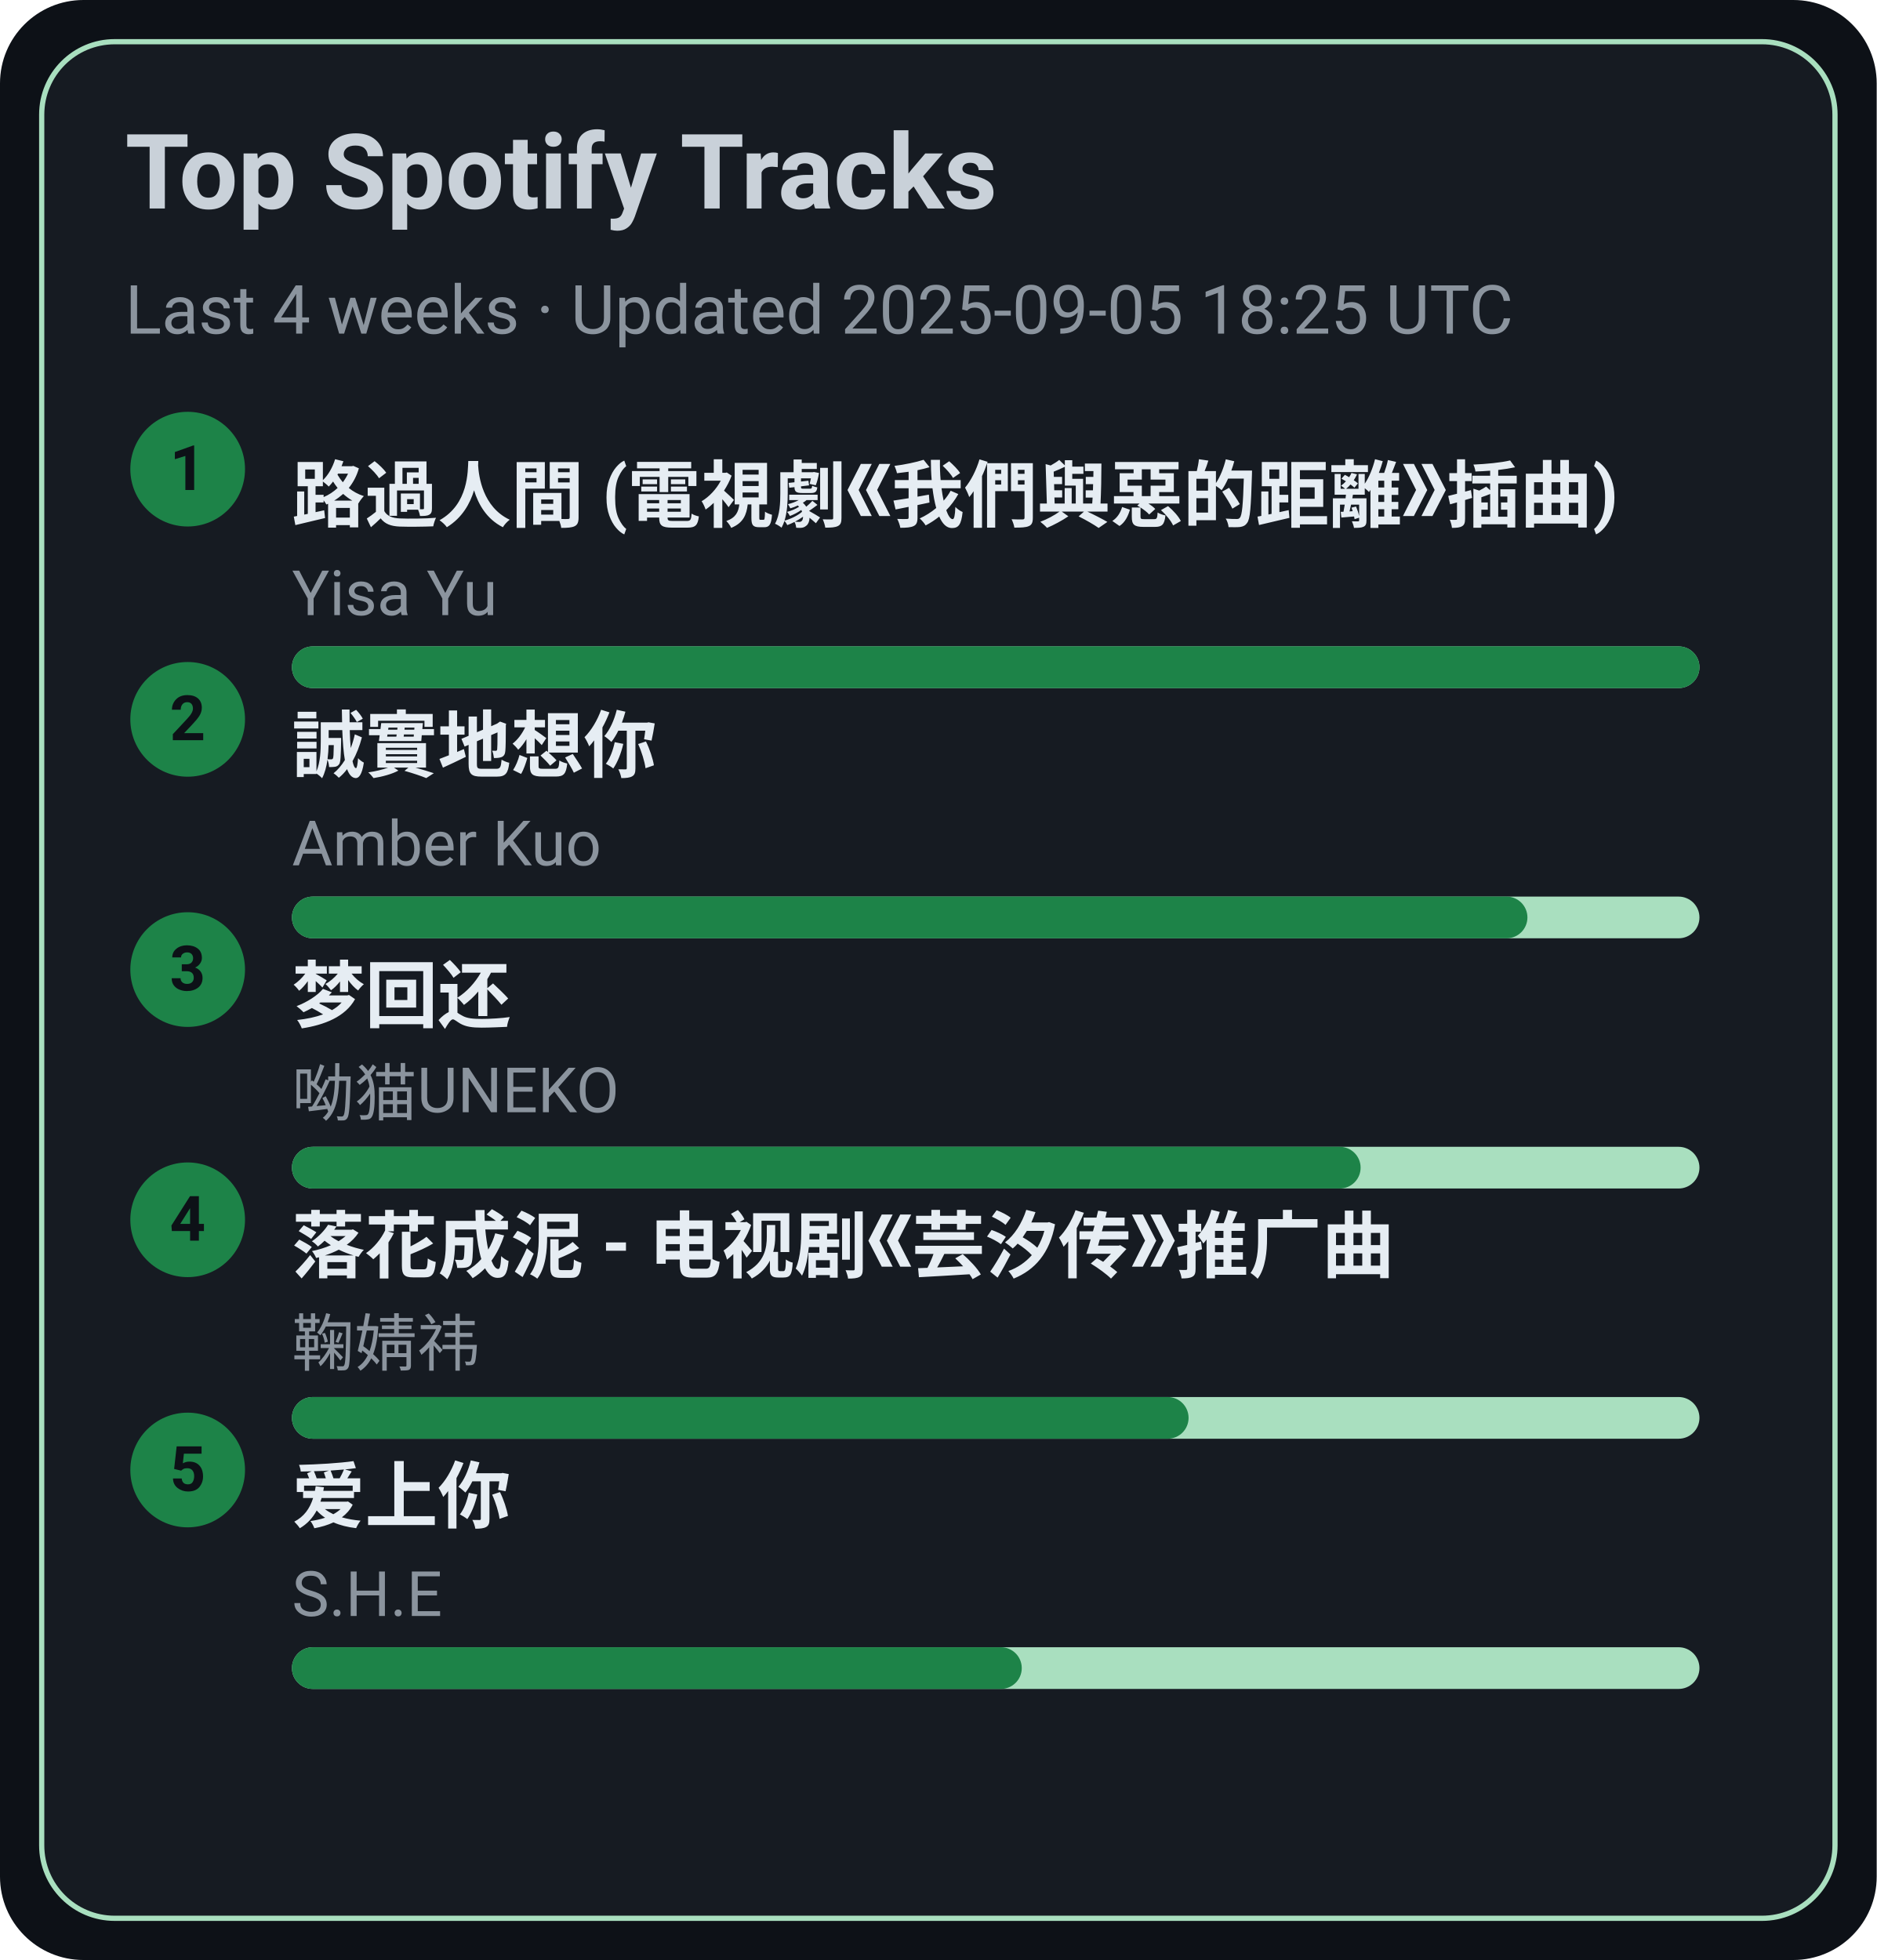
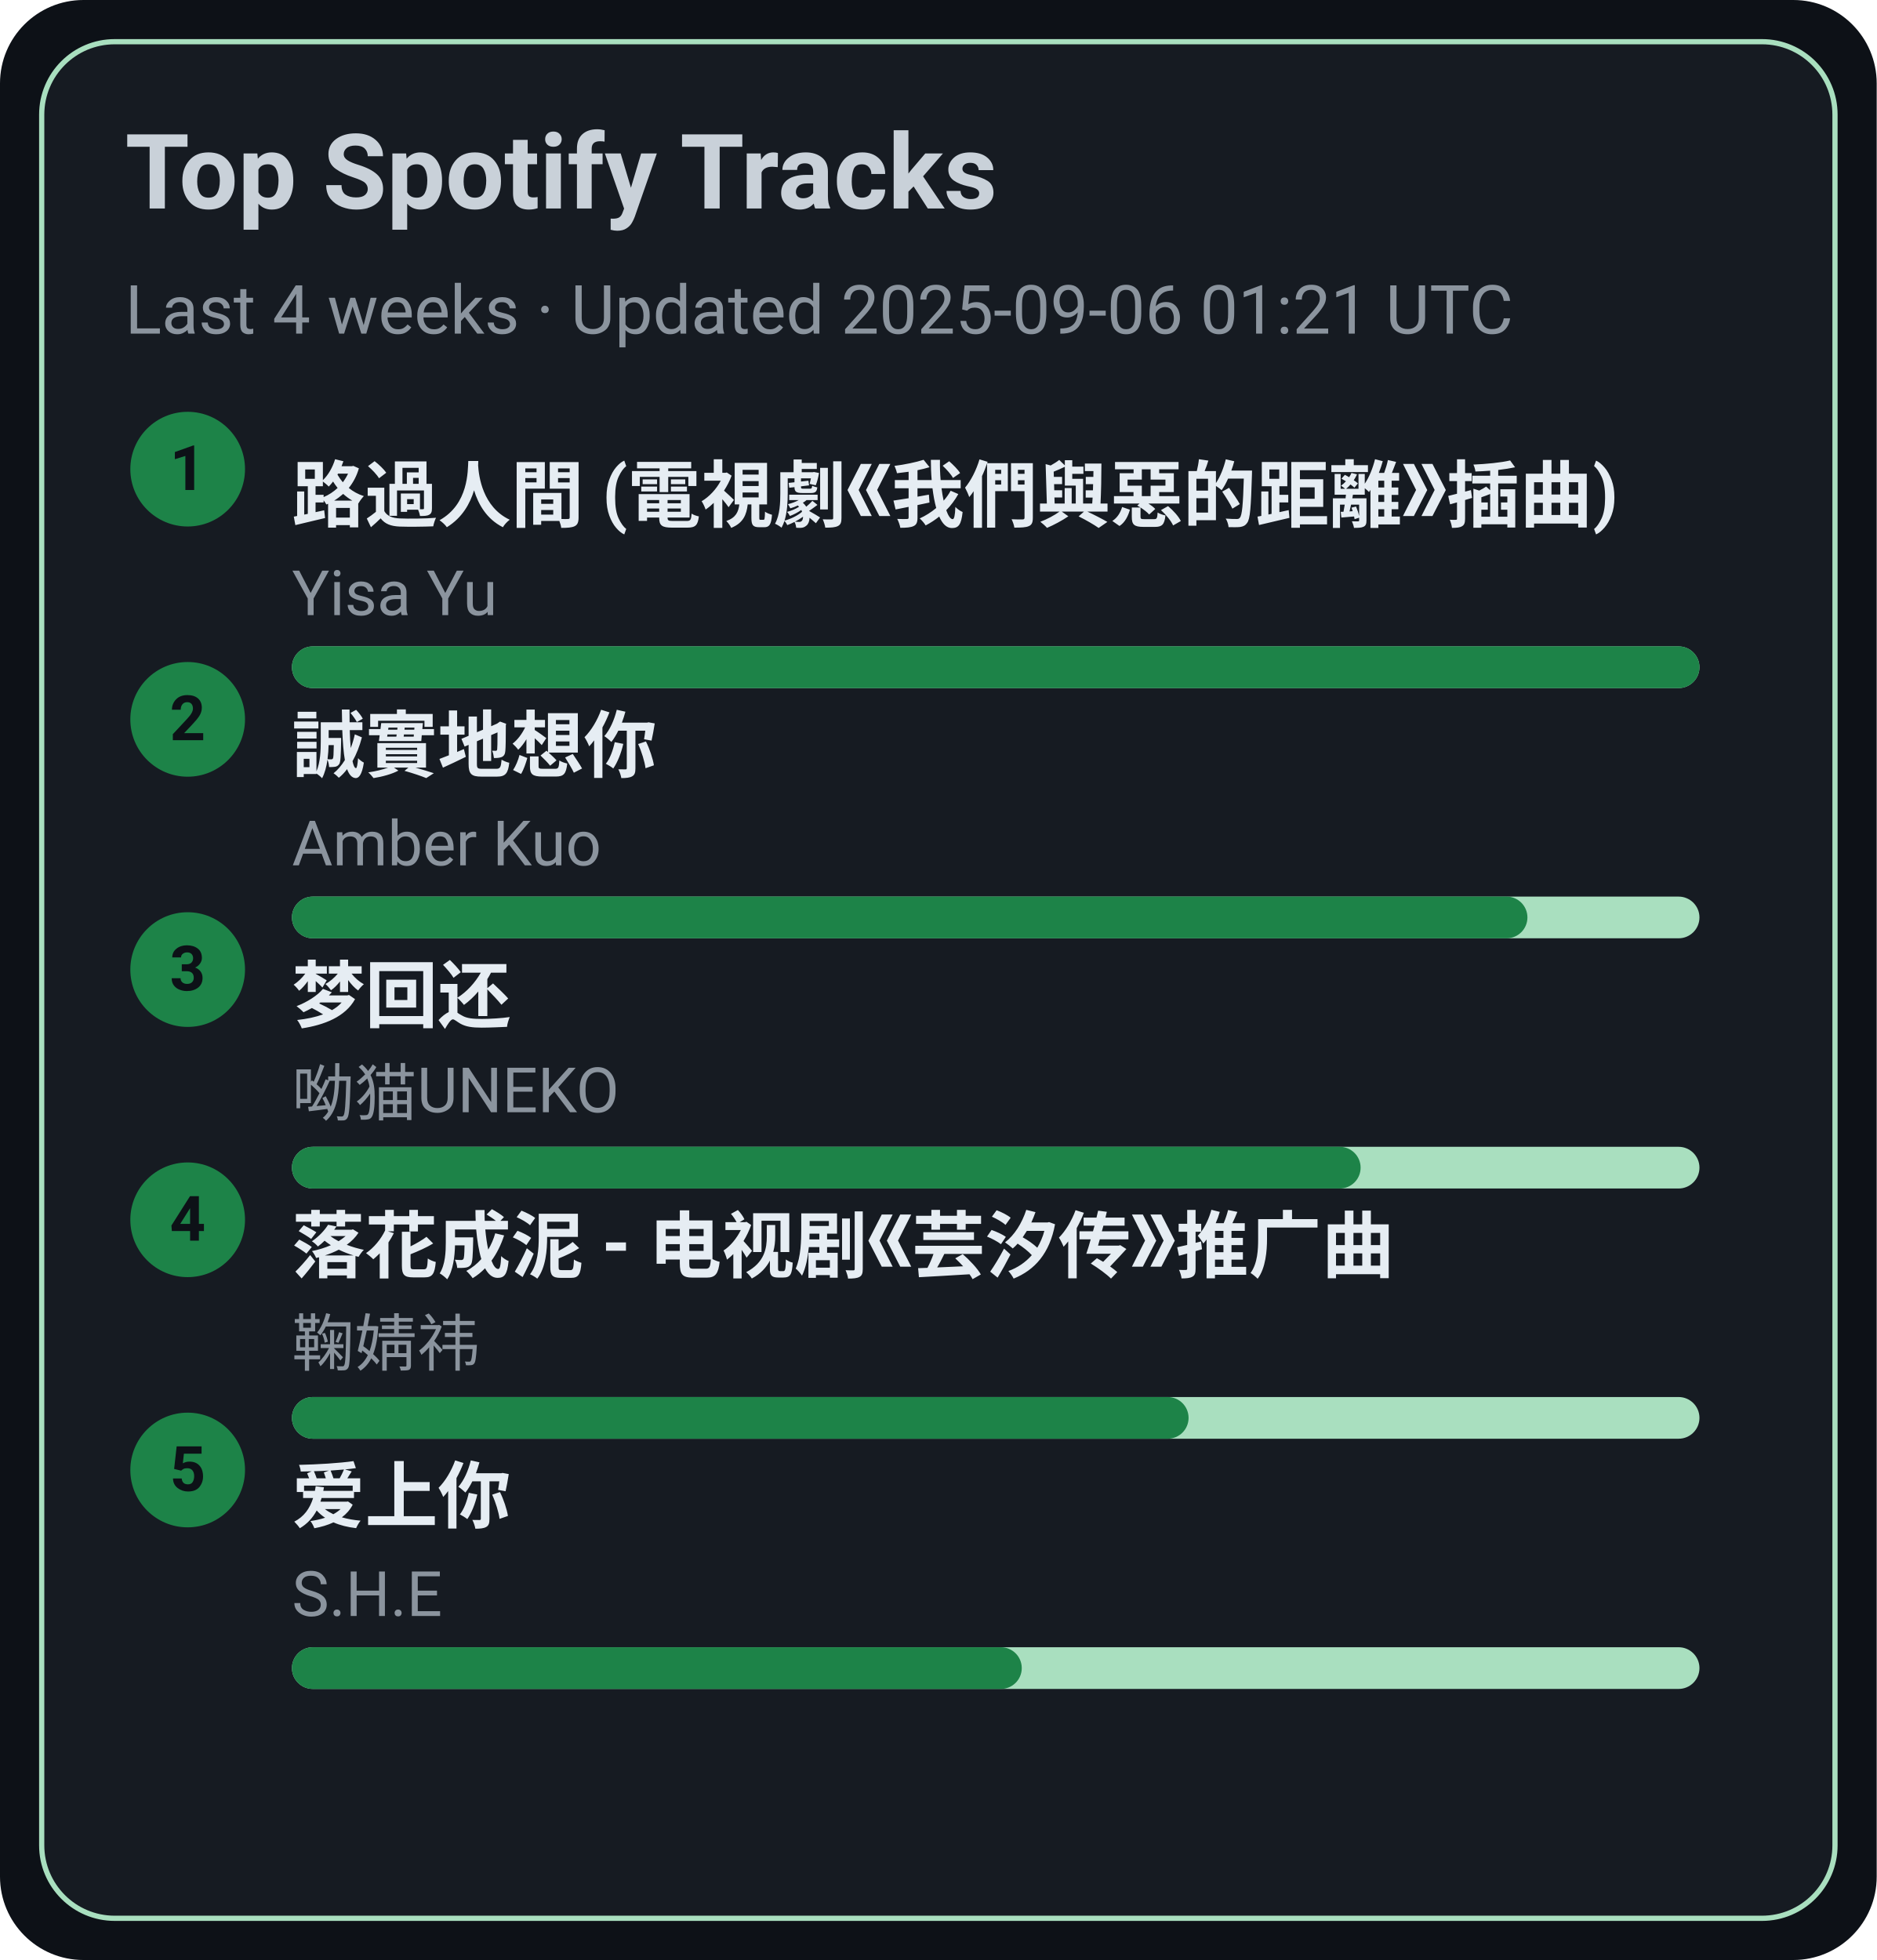
<svg xmlns="http://www.w3.org/2000/svg" width="360" height="376" viewBox="0 0 360 376">
  <style>text{font-family:-apple-system,BlinkMacSystemFont,Segoe UI,Roboto,Ubuntu,Helvetica Neue,Arial,Noto Sans,sans-serif}</style>
  <rect width="360" height="376" rx="16" fill="#0d1117" />
  <rect x="8" y="8" width="344" height="360" rx="14" fill="#161b22" stroke="#A9DFBF" />
  <text x="24" y="40" font-size="20" fill="#c9d1d9" font-weight="600">Top Spotify Tracks</text>
-   <text x="24" y="64" font-size="13" fill="#8b949e">Last 4 weeks · Updated 2025-09-05 18:25 UTC</text>
+   <text x="24" y="64" font-size="13" fill="#8b949e">Last 4 weeks · Updated 2025-09-06 01:21 UTC</text>
  <circle cx="36" cy="90" r="11" fill="#1D8348" />
  <text x="36" y="94" text-anchor="middle" font-size="12" fill="#0d1117" font-weight="700">1</text>
  <a href="https://open.spotify.com/track/1ZSleGniKMWNrWvK5cGALO" target="_blank" rel="noopener noreferrer">
    <text x="56" y="100" font-size="14" fill="#e6edf3" font-weight="600">路過人間 (電視劇《我們與惡的距離》插曲)</text>
  </a>
  <text x="56" y="118" font-size="12" fill="#8b949e">Yisa Yu</text>
  <rect x="56" y="124" width="270" height="8" rx="4" fill="#A9DFBF" />
  <rect x="56" y="124" width="270" height="8" rx="4" fill="#1D8348" />
  <circle cx="36" cy="138" r="11" fill="#1D8348" />
  <text x="36" y="142" text-anchor="middle" font-size="12" fill="#0d1117" font-weight="700">2</text>
  <a href="https://open.spotify.com/track/1SPZzj8QzOwZoAGKXMGLGJ" target="_blank" rel="noopener noreferrer">
    <text x="56" y="148" font-size="14" fill="#e6edf3" font-weight="600">誠實地想你</text>
  </a>
  <text x="56" y="166" font-size="12" fill="#8b949e">Amber Kuo</text>
  <rect x="56" y="172" width="270" height="8" rx="4" fill="#A9DFBF" />
  <rect x="56" y="172" width="237" height="8" rx="4" fill="#1D8348" />
  <circle cx="36" cy="186" r="11" fill="#1D8348" />
  <text x="36" y="190" text-anchor="middle" font-size="12" fill="#0d1117" font-weight="700">3</text>
  <a href="https://open.spotify.com/track/6jTK3YxlFysC8g0Ye9tbPK" target="_blank" rel="noopener noreferrer">
    <text x="56" y="196" font-size="14" fill="#e6edf3" font-weight="600">梦回还</text>
  </a>
  <text x="56" y="214" font-size="12" fill="#8b949e">呦猫UNEKO</text>
  <rect x="56" y="220" width="270" height="8" rx="4" fill="#A9DFBF" />
  <rect x="56" y="220" width="205" height="8" rx="4" fill="#1D8348" />
  <circle cx="36" cy="234" r="11" fill="#1D8348" />
  <text x="36" y="238" text-anchor="middle" font-size="12" fill="#0d1117" font-weight="700">4</text>
  <a href="https://open.spotify.com/track/3kOZsJz3crGIWWHeoCNa0O" target="_blank" rel="noopener noreferrer">
    <text x="56" y="244" font-size="14" fill="#e6edf3" font-weight="600">落花成泥 - 电视剧《芸汐传》推广曲</text>
  </a>
  <text x="56" y="262" font-size="12" fill="#8b949e">鞠婧祎</text>
  <rect x="56" y="268" width="270" height="8" rx="4" fill="#A9DFBF" />
  <rect x="56" y="268" width="172" height="8" rx="4" fill="#1D8348" />
  <circle cx="36" cy="282" r="11" fill="#1D8348" />
  <text x="36" y="286" text-anchor="middle" font-size="12" fill="#0d1117" font-weight="700">5</text>
  <a href="https://open.spotify.com/track/4hcNpo1rtbzyNswsM5byTf" target="_blank" rel="noopener noreferrer">
    <text x="56" y="292" font-size="14" fill="#e6edf3" font-weight="600">爱上你</text>
  </a>
  <text x="56" y="310" font-size="12" fill="#8b949e">S.H.E</text>
  <rect x="56" y="316" width="270" height="8" rx="4" fill="#A9DFBF" />
  <rect x="56" y="316" width="140" height="8" rx="4" fill="#1D8348" />
</svg>
